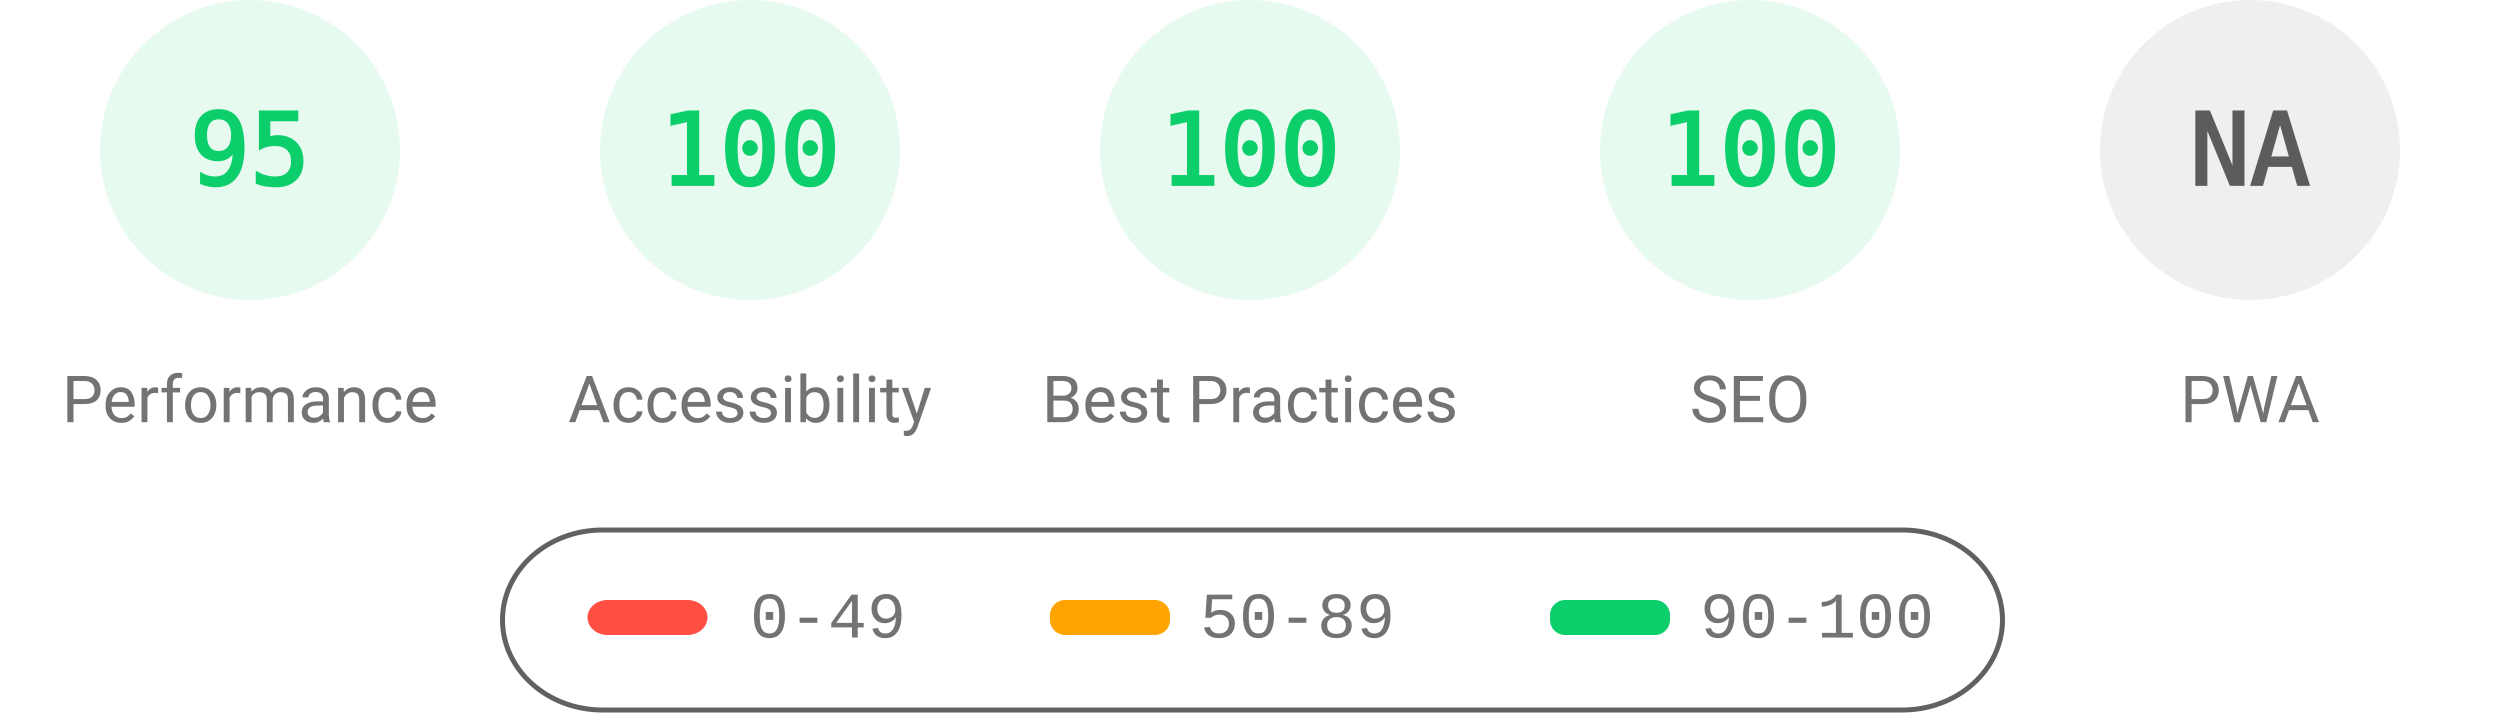
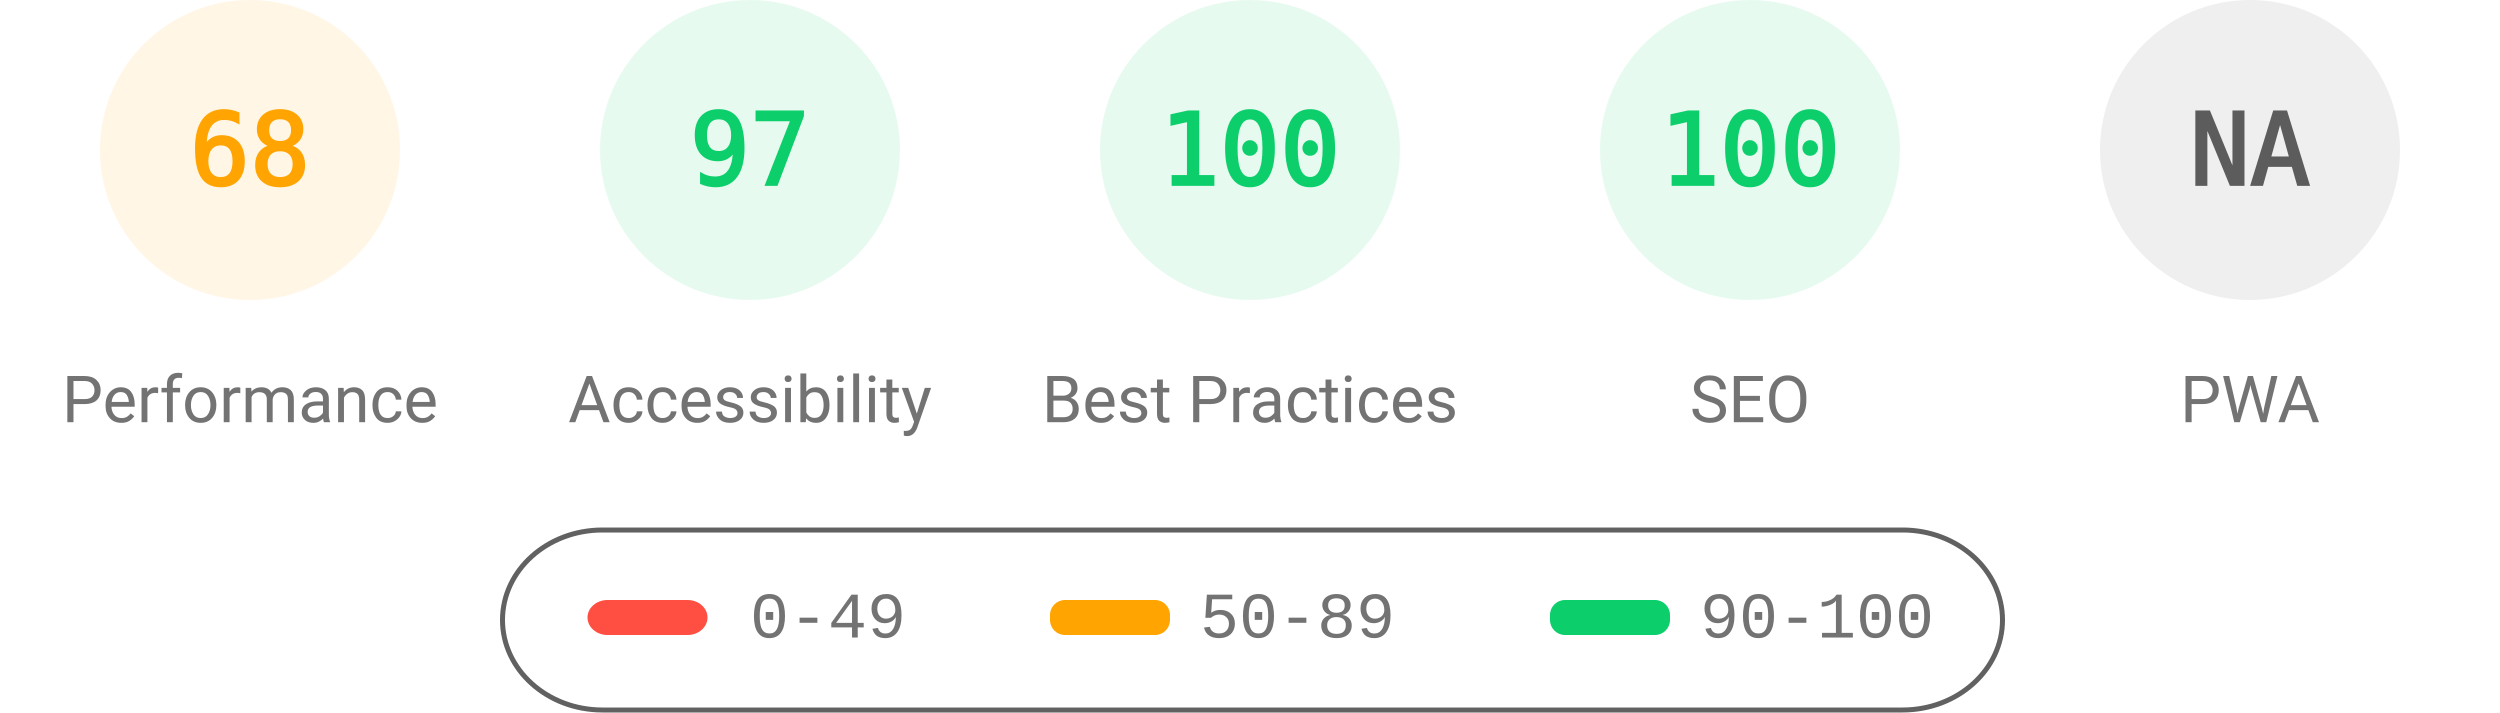
<svg xmlns="http://www.w3.org/2000/svg" fill="none" width="1000" height="285">
  <style>.gauge-base{opacity:.1}.gauge-arc{fill:none;animation-delay:250ms;stroke-linecap:round;transform:rotate(-90deg);transform-origin:100px 60px;animation:load-gauge 1s ease forwards}.guage-text{font-size:40px;font-family:monospace;text-align:center}.guage-red{color:#ff4e42;fill:#ff4e42;stroke:#ff4e42}.guage-orange{color:#ffa400;fill:#ffa400;stroke:#ffa400}.guage-green{color:#0cce6b;fill:#0cce6b;stroke:#0cce6b}.guage-undefined{color:#5c5c5c;fill:#5c5c5c;stroke:#5c5c5c}.guage-title{color:#737373;fill:#737373;stroke:none;font-size:26px;line-height:26px;font-family:Roboto,Halvetica,Arial,sans-serif}@keyframes load-gauge{from{stroke-dasharray:0 352.858}}</style>
-   <svg class="guage-div guage-perf guage-green" viewBox="0 0 200 200" width="200" height="200">
+   <svg class="guage-div guage-perf guage-orange" viewBox="0 0 200 200" width="200" height="200">
    <circle class="gauge-base" r="56" cx="100" cy="60" stroke-width="8" />
-     <circle class="gauge-arc guage-arc-1" r="56" cx="100" cy="60" stroke-width="8" style="stroke-dasharray:334.265,351.858" />
-     <text class="guage-text" x="100" y="60" alignment-baseline="central" dominant-baseline="central" text-anchor="middle">95</text>
+     <circle class="gauge-arc guage-arc-1" r="56" cx="100" cy="60" stroke-width="8" style="stroke-dasharray:239.263,351.858" />
+     <text class="guage-text" x="100" y="60" alignment-baseline="central" dominant-baseline="central" text-anchor="middle">68</text>
    <text class="guage-title" x="100" y="160" alignment-baseline="central" dominant-baseline="central" text-anchor="middle">Performance</text>
  </svg>
  <svg class="guage-div guage-acc guage-green" viewBox="0 0 200 200" width="200" height="200" x="200">
    <circle class="gauge-base" r="56" cx="100" cy="60" stroke-width="8" />
-     <circle class="gauge-arc guage-arc-2" r="56" cx="100" cy="60" stroke-width="8" style="stroke-dasharray:351.858,351.858" />
-     <text class="guage-text" x="100" y="60" alignment-baseline="central" dominant-baseline="central" text-anchor="middle">100</text>
+     <circle class="gauge-arc guage-arc-2" r="56" cx="100" cy="60" stroke-width="8" style="stroke-dasharray:341.302,351.858" />
+     <text class="guage-text" x="100" y="60" alignment-baseline="central" dominant-baseline="central" text-anchor="middle">97</text>
    <text class="guage-title" x="100" y="160" alignment-baseline="central" dominant-baseline="central" text-anchor="middle">Accessibility</text>
  </svg>
  <svg class="guage-div guage-best guage-green" viewBox="0 0 200 200" width="200" height="200" x="400">
    <circle class="gauge-base" r="56" cx="100" cy="60" stroke-width="8" />
    <circle class="gauge-arc guage-arc-3" r="56" cx="100" cy="60" stroke-width="8" style="stroke-dasharray:351.858,351.858" />
    <text class="guage-text" x="100" y="60" alignment-baseline="central" dominant-baseline="central" text-anchor="middle">100</text>
    <text class="guage-title" x="100" y="160" alignment-baseline="central" dominant-baseline="central" text-anchor="middle">Best Practices</text>
  </svg>
  <svg class="guage-div guage-seo guage-green" viewBox="0 0 200 200" width="200" height="200" x="600">
    <circle class="gauge-base" r="56" cx="100" cy="60" stroke-width="8" />
    <circle class="gauge-arc guage-arc-4" r="56" cx="100" cy="60" stroke-width="8" style="stroke-dasharray:351.858,351.858" />
    <text class="guage-text" x="100" y="60" alignment-baseline="central" dominant-baseline="central" text-anchor="middle">100</text>
    <text class="guage-title" x="100" y="160" alignment-baseline="central" dominant-baseline="central" text-anchor="middle">SEO</text>
  </svg>
  <svg class="guage-div guage-pwa guage-undefined" viewBox="0 0 200 200" width="200" height="200" x="800">
    <circle class="gauge-base" r="56" cx="100" cy="60" stroke-width="8" />
    <circle class="gauge-arc guage-arc-4" r="56" cx="100" cy="60" stroke-width="8" style="stroke-dasharray:351.858,351.858" />
    <text class="guage-text" x="100" y="60" alignment-baseline="central" dominant-baseline="central" text-anchor="middle">NA</text>
    <text class="guage-title" x="100" y="160" alignment-baseline="central" dominant-baseline="central" text-anchor="middle">PWA</text>
  </svg>
  <svg width="604" height="76" x="200" y="210">
    <path fill="none" id="canvas_background" d="M-1-1h604v80H-1z" />
    <rect fill-opacity="0" stroke="#616161" stroke-width="2" rx="40" id="svg_2" height="72" width="600" y="2" x="1" fill="#000" />
    <rect stroke="#000" rx="8" id="svg_3" height="14" width="48" y="30" x="35" stroke-opacity="null" stroke-width="0" fill="#ff4e42" />
    <rect stroke="#000" rx="6" id="svg_4" height="14" width="48" y="30" x="220" stroke-opacity="null" stroke-width="0" fill="#ffa400" />
    <rect stroke="#000" rx="6" id="svg_5" height="14" width="48" y="30" x="420" stroke-opacity="null" stroke-width="0" fill="#0cce6b" />
    <text xml:space="preserve" text-anchor="start" font-family="'Courier New', Courier, monospace" font-size="26" id="svg_6" y="45" x="100" stroke-opacity="null" stroke-width="0" stroke="#000" fill="#737373">0-49</text>
    <text xml:space="preserve" text-anchor="start" font-family="'Courier New', Courier, monospace" font-size="26" id="svg_7" y="45" x="280" stroke-opacity="null" stroke-width="0" stroke="#000" fill="#737373">50-89</text>
    <text xml:space="preserve" text-anchor="start" font-family="'Courier New', Courier, monospace" font-size="26" id="svg_8" y="45" x="480" stroke-opacity="null" stroke-width="0" stroke="#000" fill="#737373">90-100</text>
  </svg>
</svg>
